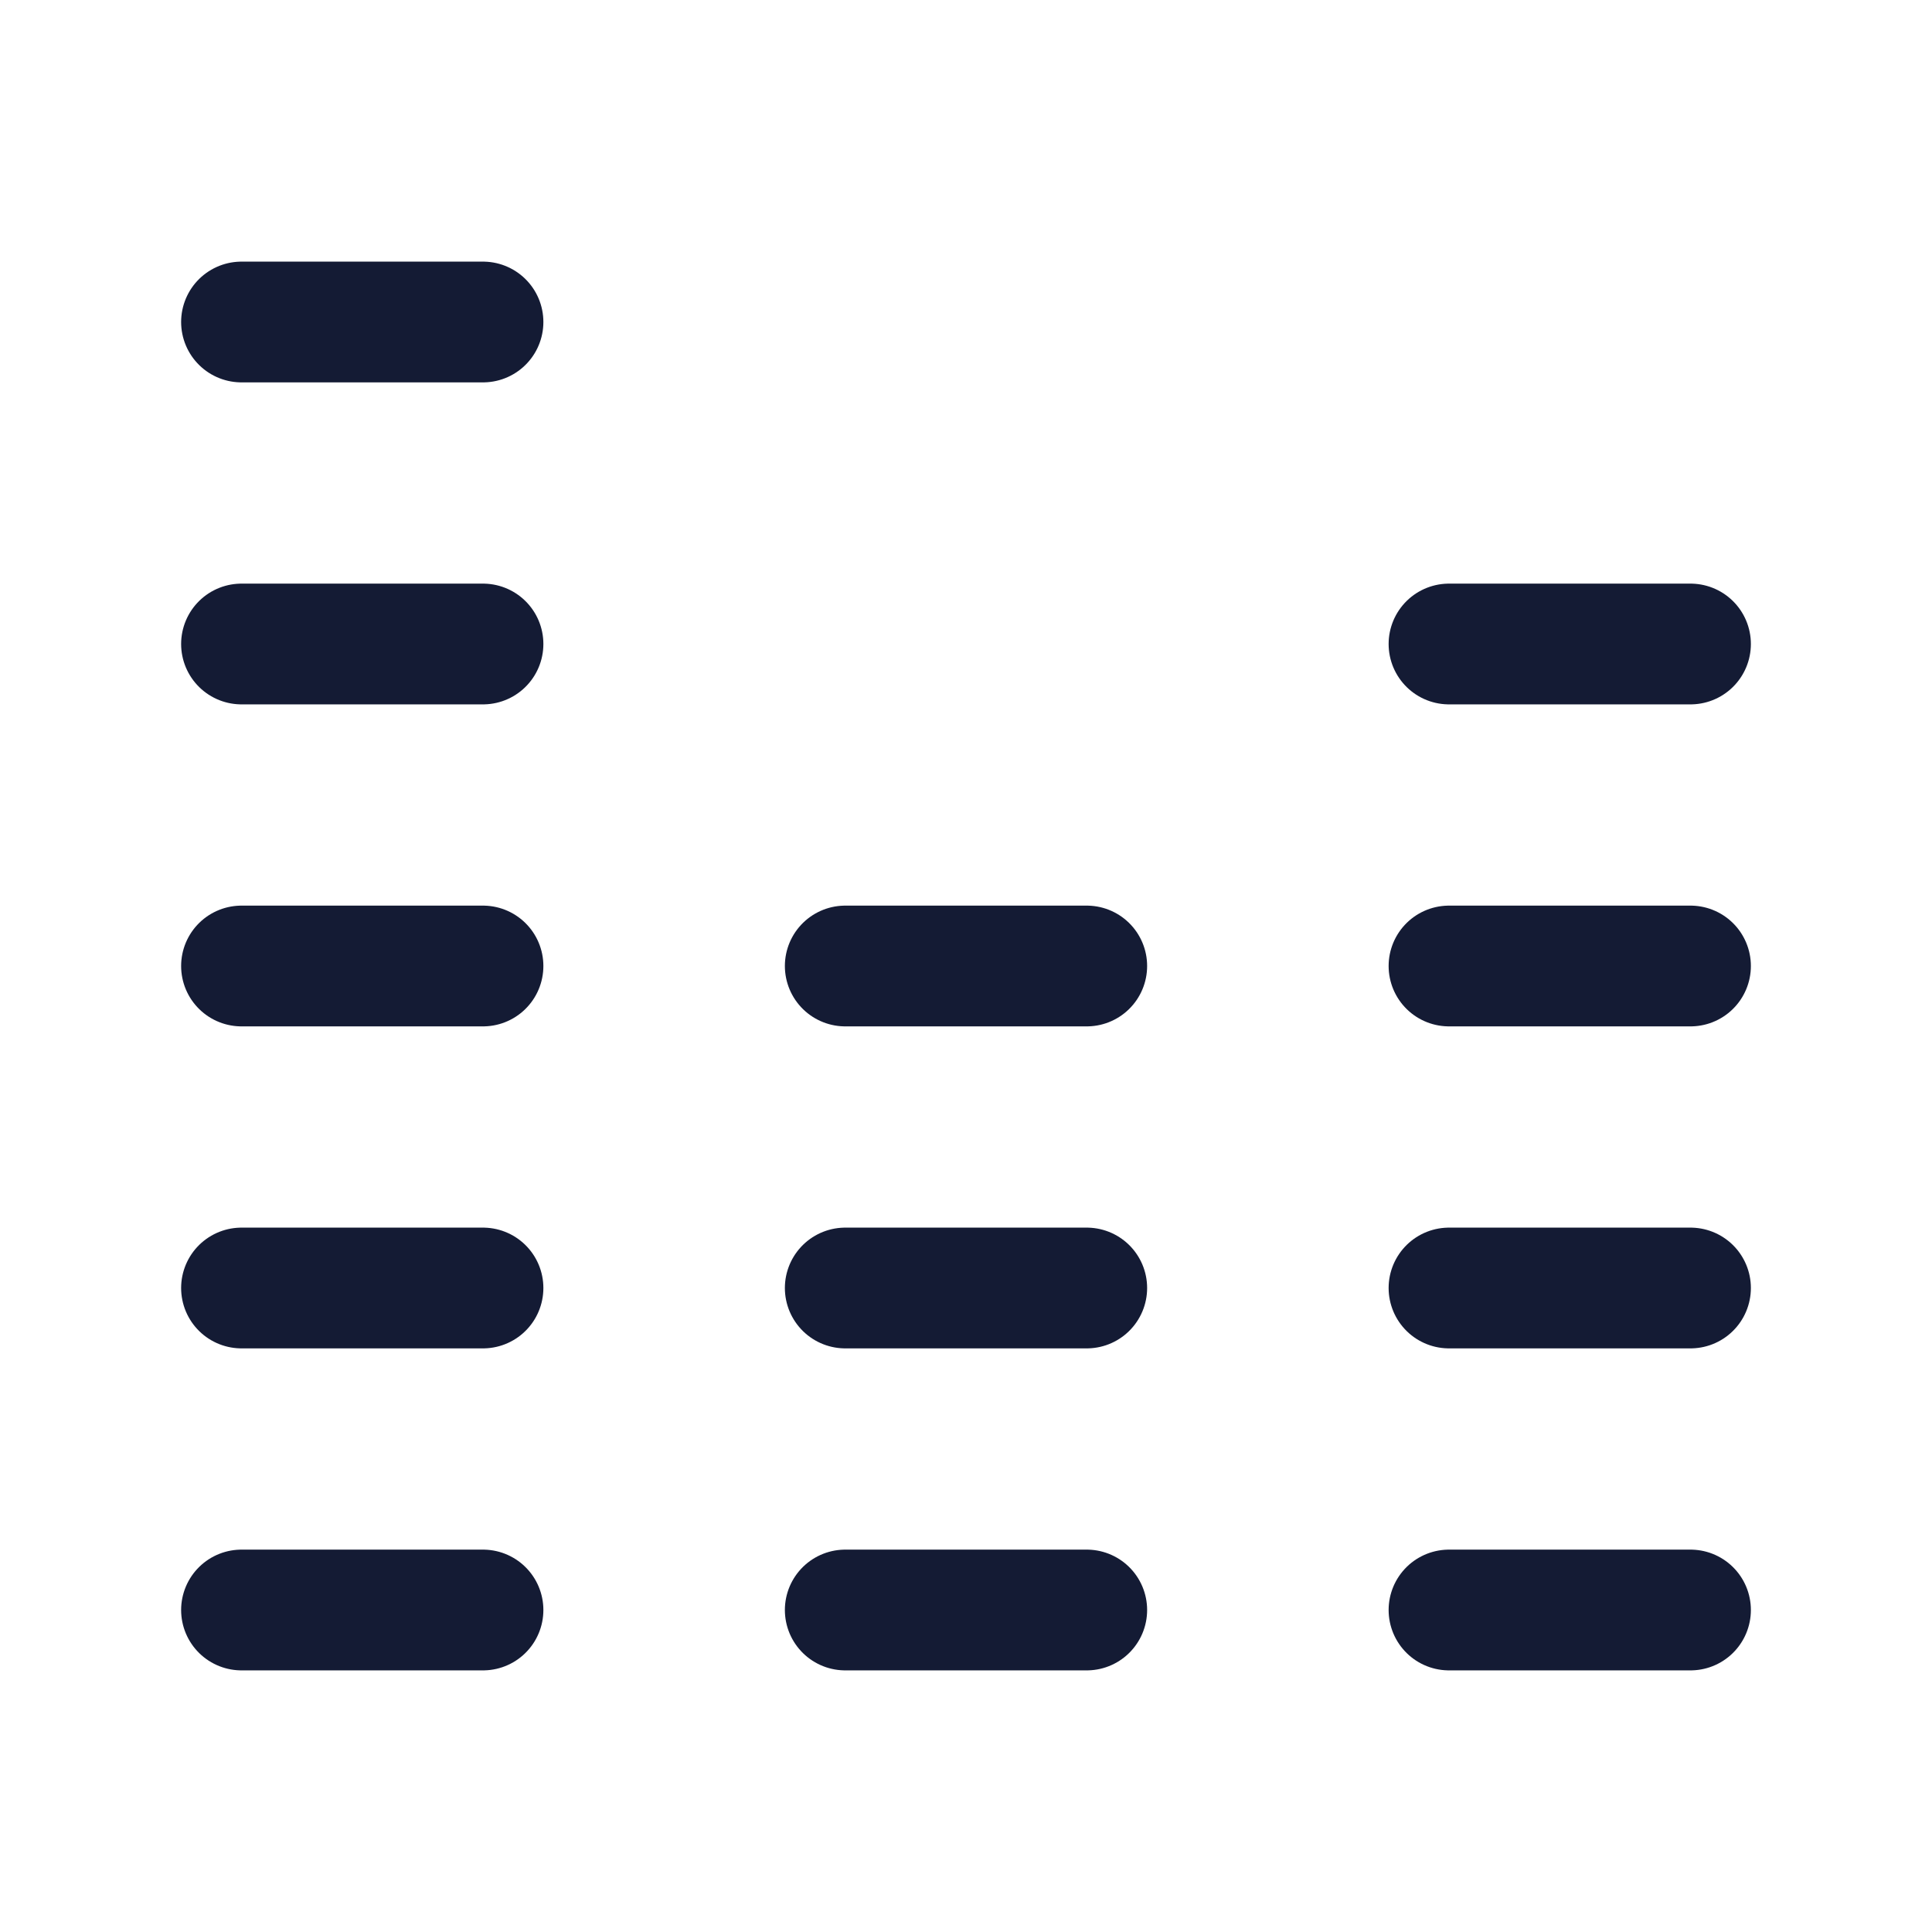
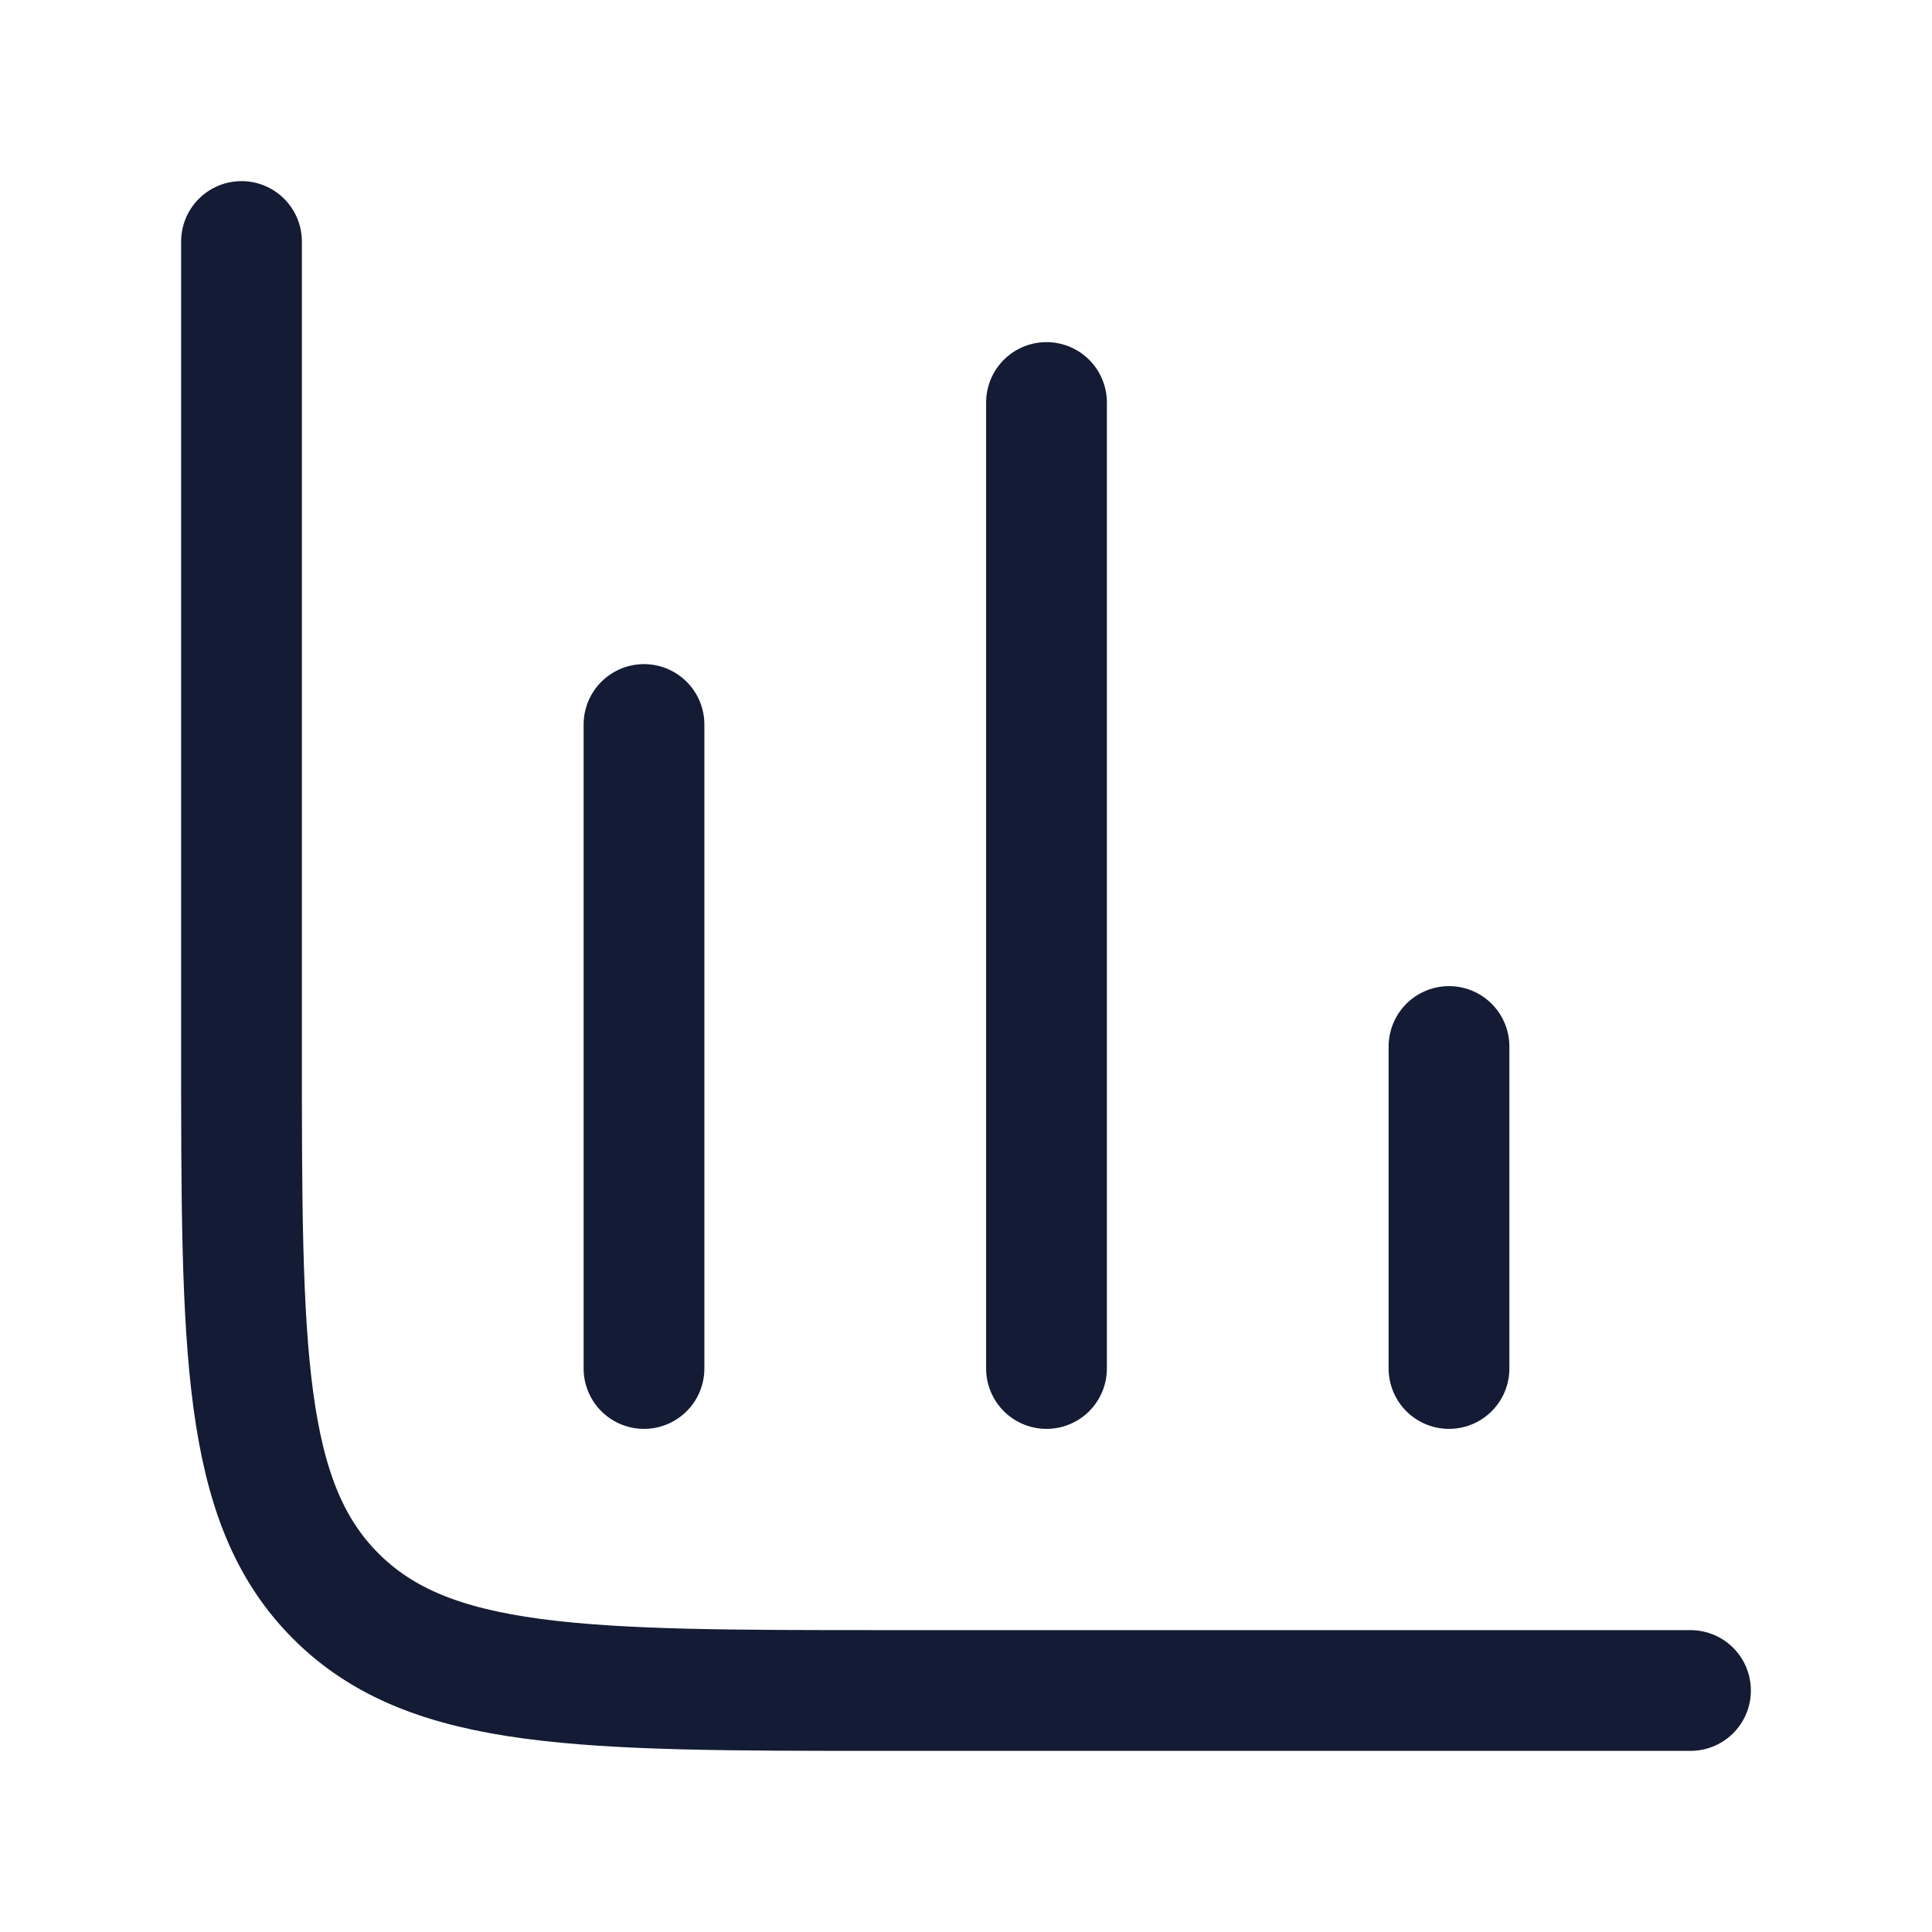
<svg xmlns="http://www.w3.org/2000/svg" width="24" height="24" viewBox="0 0 24 24" fill="none">
-   <path d="M3 20H6" stroke="#141B34" stroke-width="1.5" stroke-linecap="round" stroke-linejoin="round" />
-   <path d="M18 20H21" stroke="#141B34" stroke-width="1.5" stroke-linecap="round" stroke-linejoin="round" />
-   <path d="M10.5 20H13.5" stroke="#141B34" stroke-width="1.5" stroke-linecap="round" stroke-linejoin="round" />
-   <path d="M3 16L6 16" stroke="#141B34" stroke-width="1.5" stroke-linecap="round" stroke-linejoin="round" />
-   <path d="M18 16H21" stroke="#141B34" stroke-width="1.5" stroke-linecap="round" stroke-linejoin="round" />
-   <path d="M10.5 16H13.5" stroke="#141B34" stroke-width="1.5" stroke-linecap="round" stroke-linejoin="round" />
-   <path d="M3 12H6" stroke="#141B34" stroke-width="1.5" stroke-linecap="round" stroke-linejoin="round" />
-   <path d="M18 12H21" stroke="#141B34" stroke-width="1.5" stroke-linecap="round" stroke-linejoin="round" />
-   <path d="M10.5 12H13.5" stroke="#141B34" stroke-width="1.5" stroke-linecap="round" stroke-linejoin="round" />
-   <path d="M3 8H6" stroke="#141B34" stroke-width="1.5" stroke-linecap="round" stroke-linejoin="round" />
-   <path d="M18 8H21" stroke="#141B34" stroke-width="1.5" stroke-linecap="round" stroke-linejoin="round" />
-   <path d="M3 4L6 4" stroke="#141B34" stroke-width="1.5" stroke-linecap="round" stroke-linejoin="round" />
+   <path d="M8 9V17" stroke="#141B34" stroke-width="1.5" stroke-linecap="round" stroke-linejoin="round" />
+   <path d="M13 5V17" stroke="#141B34" stroke-width="1.5" stroke-linecap="round" stroke-linejoin="round" />
+   <path d="M18 13V17" stroke="#141B34" stroke-width="1.5" stroke-linecap="round" stroke-linejoin="round" />
+   <path d="M3 3V13C3 16.771 3 18.657 4.172 19.828C5.343 21 7.229 21 11 21H21" stroke="#141B34" stroke-width="1.5" stroke-linecap="round" stroke-linejoin="round" />
</svg>
